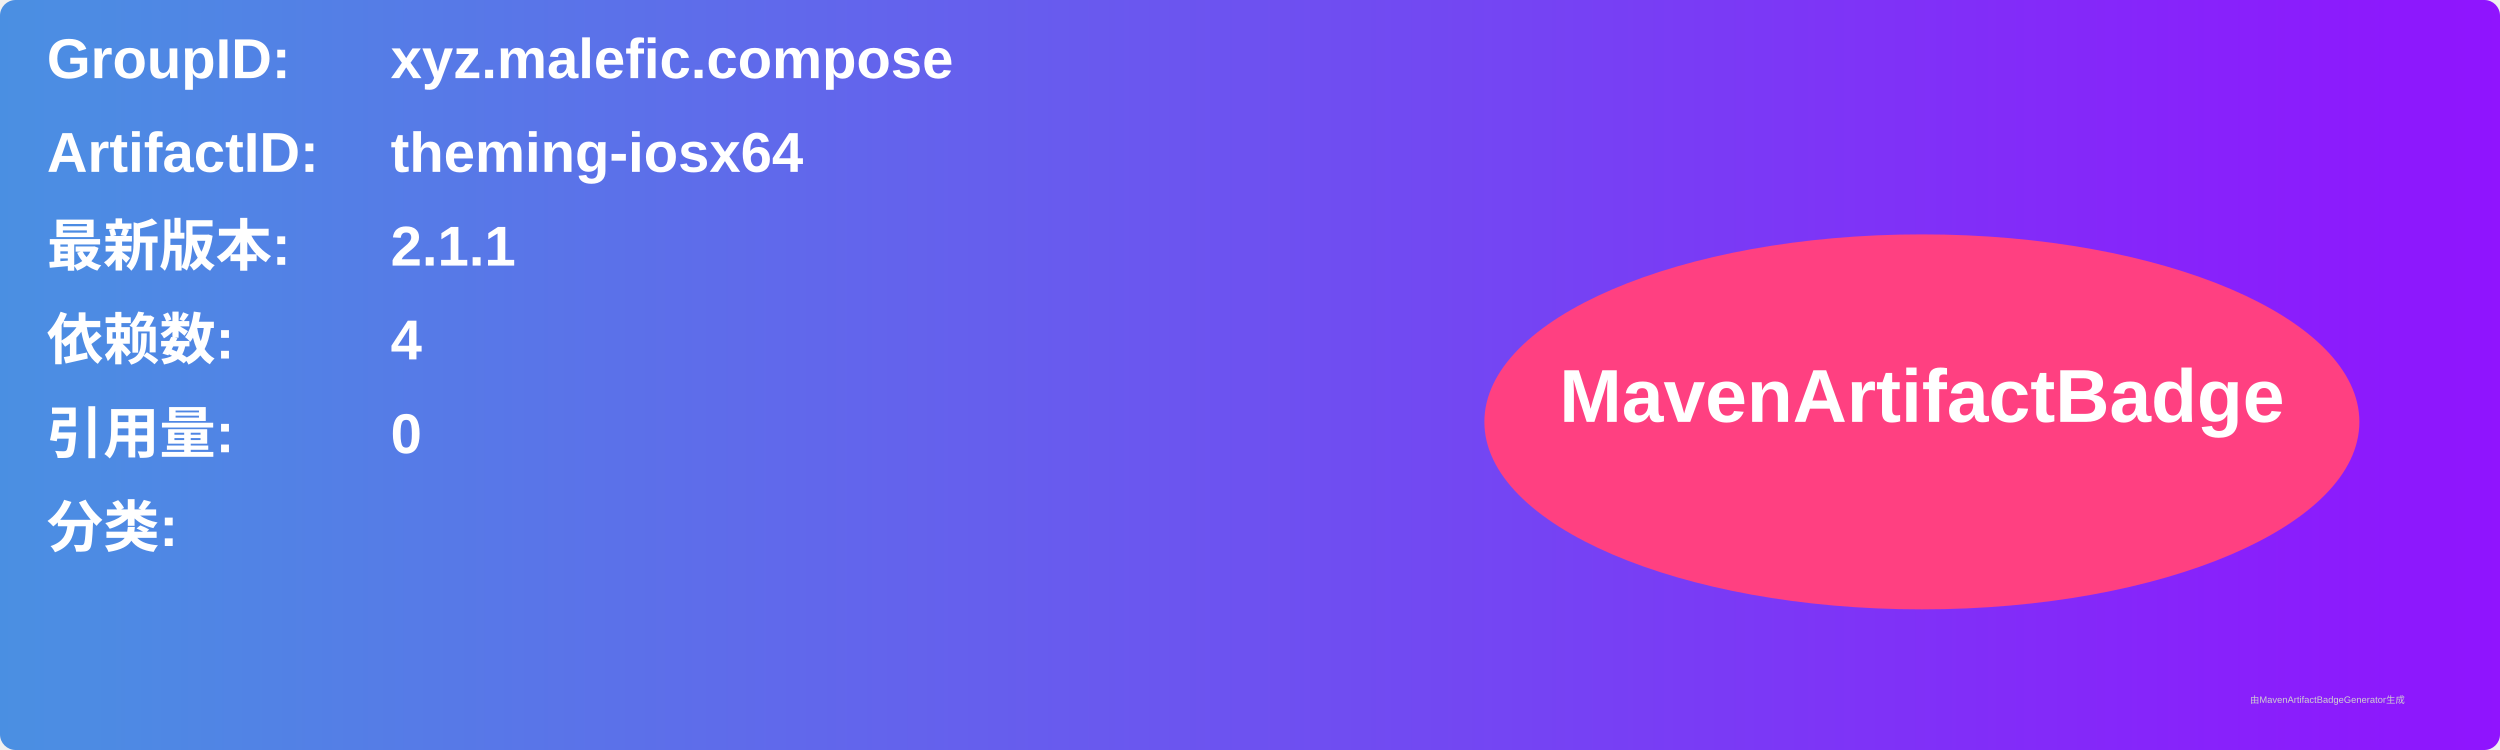
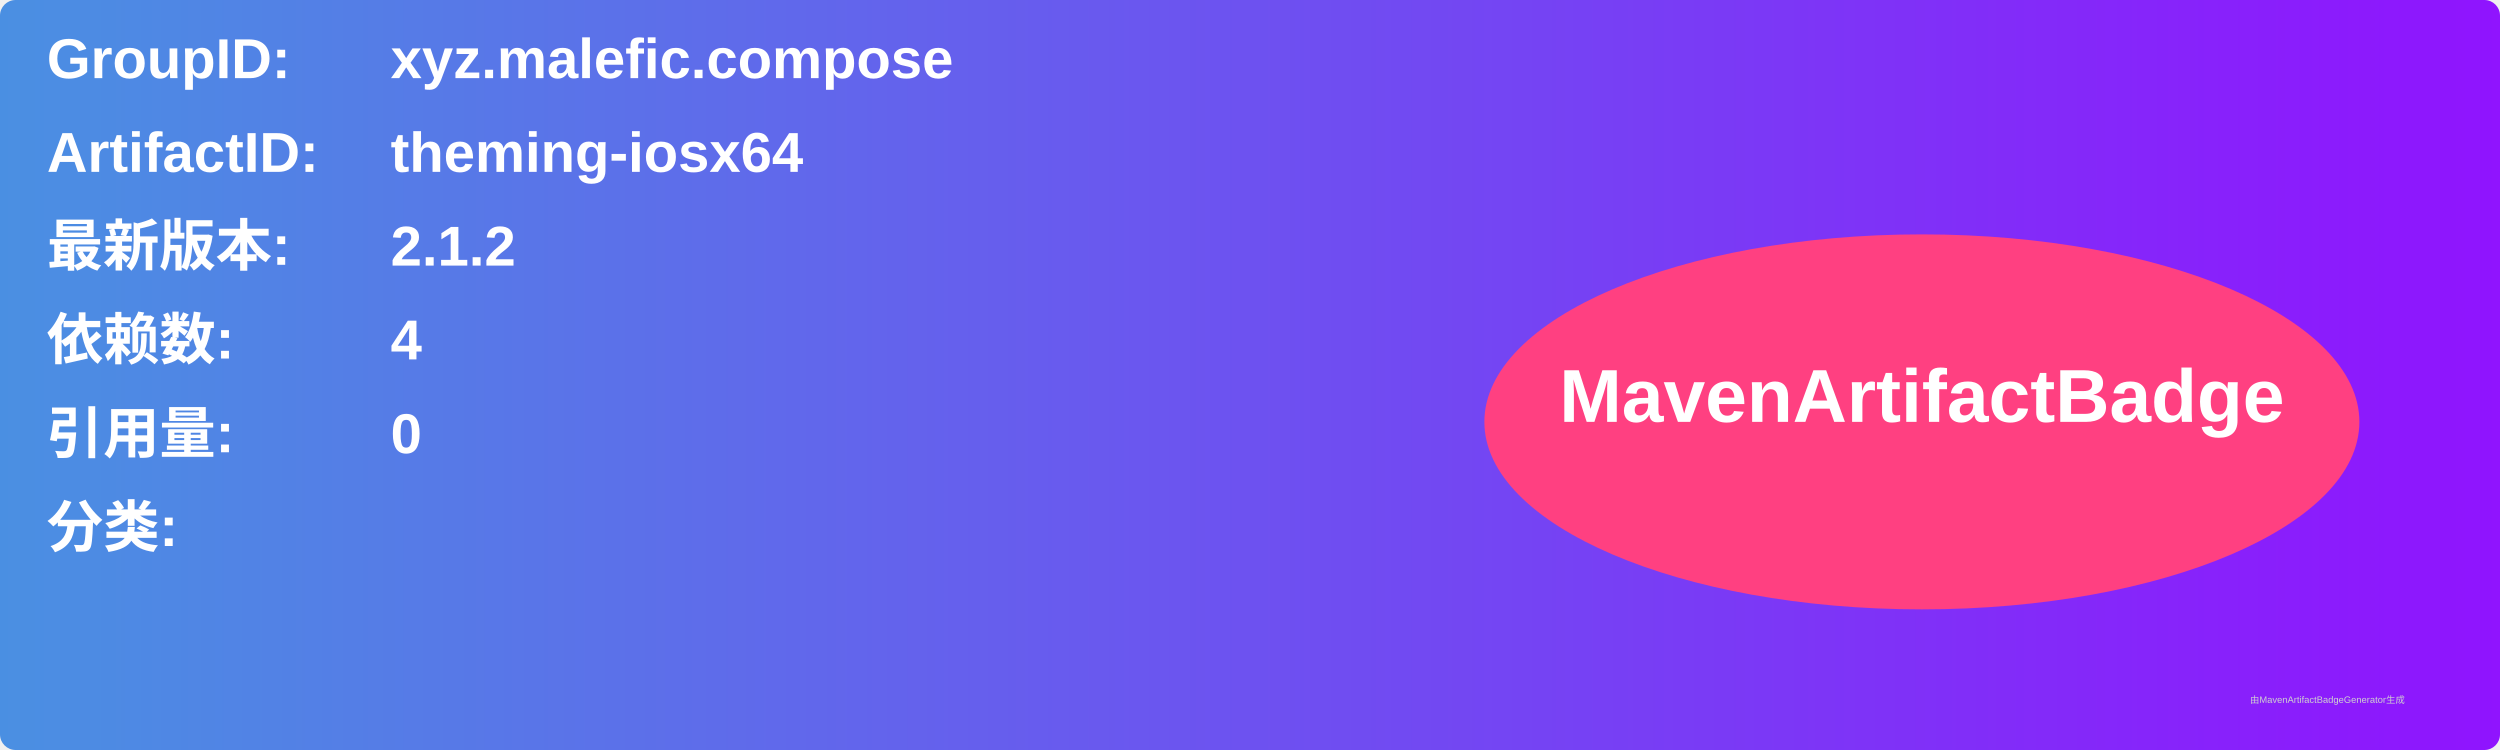
<svg xmlns="http://www.w3.org/2000/svg" width="800" height="240" viewBox="0 0 800 240">
  <linearGradient id="grad" x1="0%" y1="0%" x2="100%" y2="0%">
    <stop offset="0%" stop-color="#4a90e2" />
    <stop offset="100%" stop-color="#9013fe" />
  </linearGradient>
  <rect width="100%" height="100%" rx="5" ry="5" fill="url(#grad)" />
  <g transform="translate(15, 15)">
    <text x="0" y="10" font-family="Arial" font-size="18" fill="white" font-weight="bold" width="260">GroupID:</text>
    <text x="110" y="10" font-family="Arial" font-size="18" fill="white" font-weight="bold" width="460">xyz.malefic.compose</text>
    <text x="0" y="40" font-family="Arial" font-size="18" fill="white" font-weight="bold" width="260">ArtifactID:</text>
    <text x="110" y="40" font-family="Arial" font-size="18" fill="white" font-weight="bold" width="460">theming-iosx64</text>
    <text x="0" y="70" font-family="Arial" font-size="18" fill="white" font-weight="bold">最新版本:</text>
    <text x="110" y="70" font-family="Arial" font-size="18" fill="white" font-weight="bold">
-       <tspan font-weight="bold">2.1.1</tspan>
+       <tspan font-weight="bold">2.1.2</tspan>
    </text>
    <text x="0" y="100" font-family="Arial" font-size="18" fill="white" font-weight="bold">依赖数: </text>
    <text x="110" y="100" font-family="Arial" font-size="18" fill="white">
      <tspan font-weight="bold">4</tspan>
    </text>
    <text x="0" y="130" font-family="Arial" font-size="18" fill="white" font-weight="bold">引用量: </text>
    <text x="110" y="130" font-family="Arial" font-size="18" fill="white">
      <tspan font-weight="bold">0</tspan>
    </text>
    <text x="0" y="160" font-family="Arial" font-size="18" fill="white" font-weight="bold">分类:</text>
    <text x="10" y="190" font-family="Arial" font-size="10" fill="white">
      <tspan font-weight="bold" />
    </text>
    <ellipse cx="600" cy="120" rx="140" ry="60" fill="#ff4081" />
    <text x="600" y="120" text-anchor="middle" font-family="Arial" font-size="24" fill="white" font-weight="bold">MavenArtifactBadge</text>
  </g>
  <text x="720" y="225" font-family="Arial" font-size="3" fill="#d0d0d0">由MavenArtifactBadgeGenerator生成</text>
</svg>
